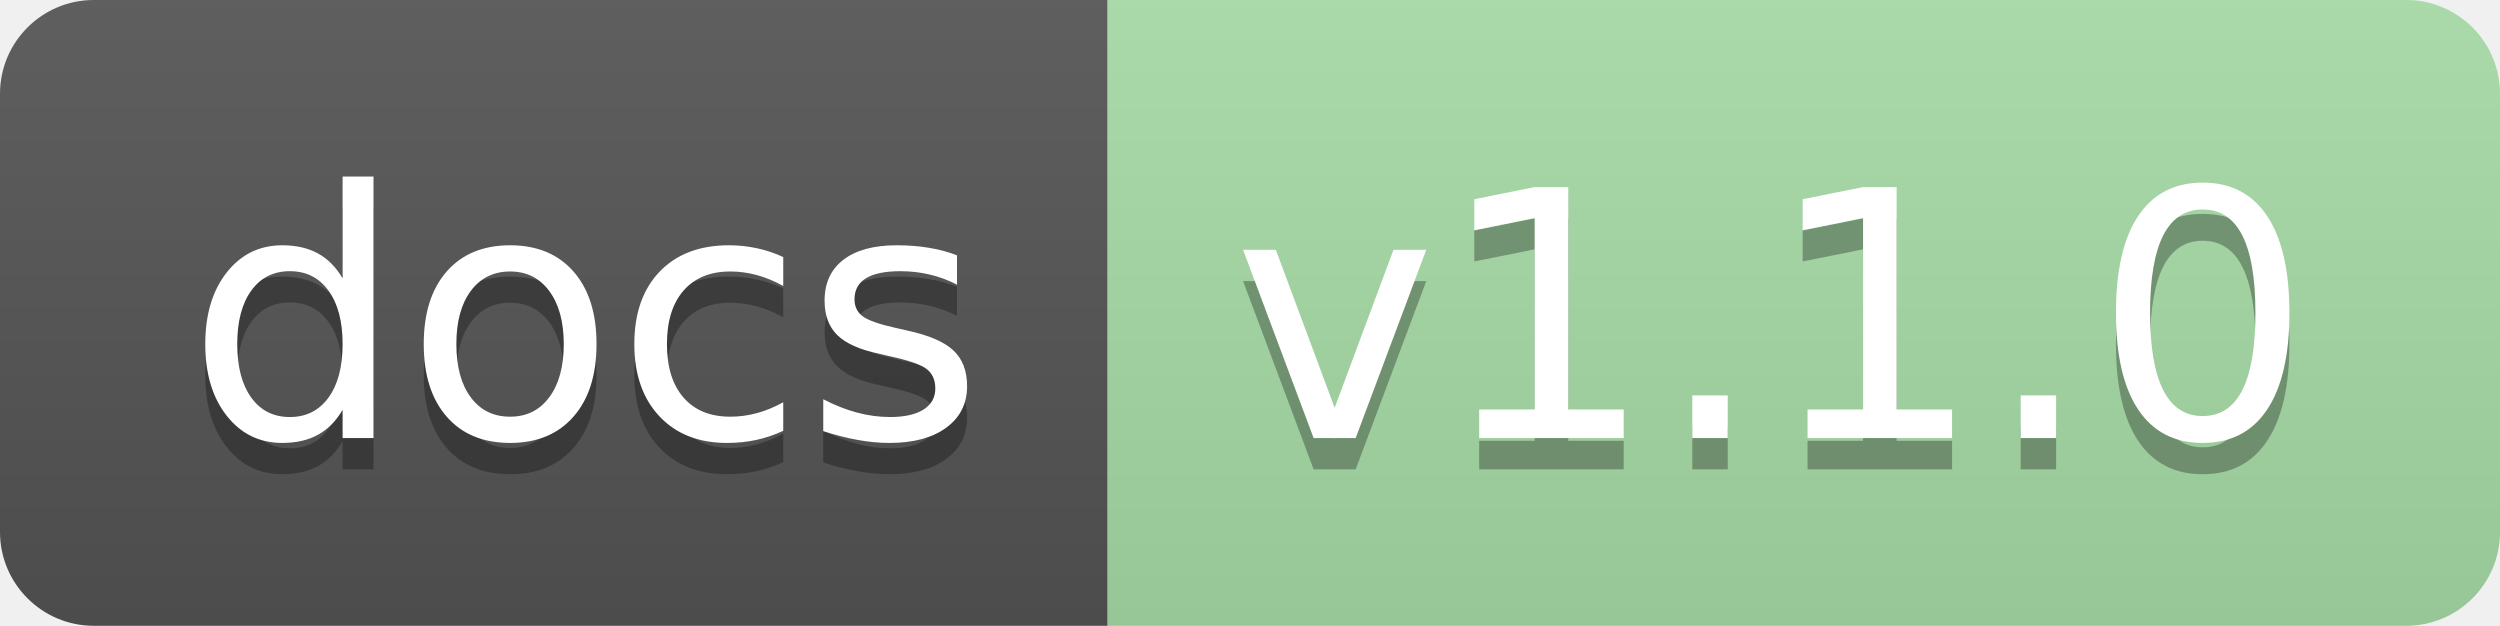
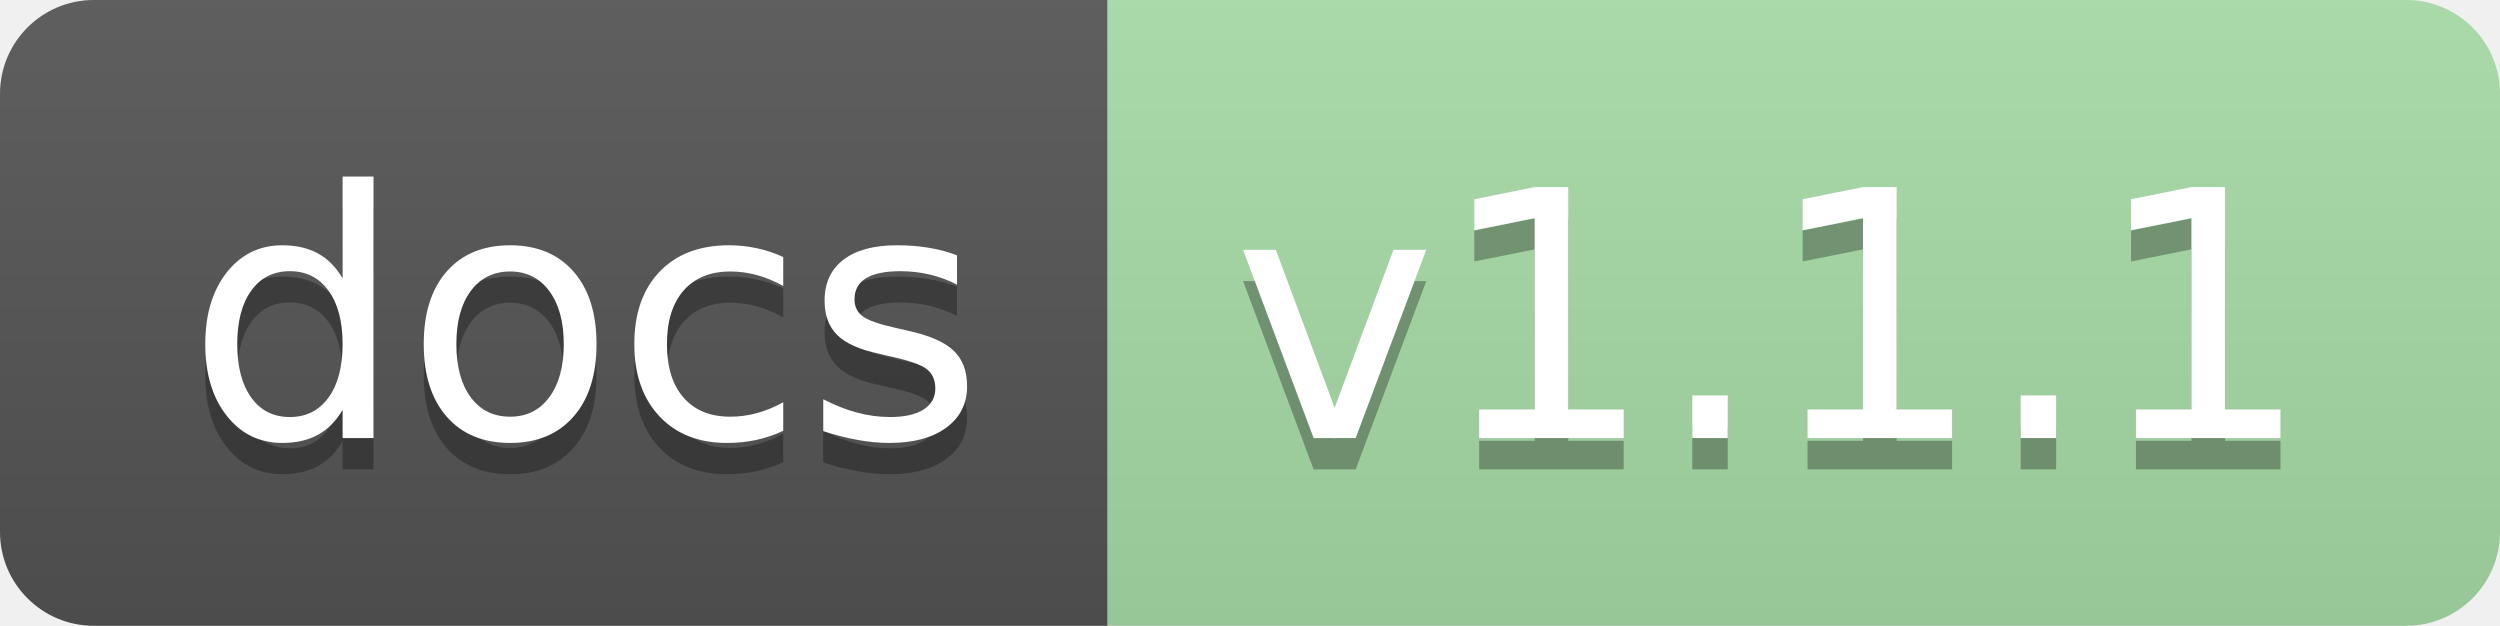
<svg xmlns="http://www.w3.org/2000/svg" xmlns:xlink="http://www.w3.org/1999/xlink" height="20" width="79.9">
  <linearGradient id="smooth" x2="0" y2="100%">
    <stop offset="0" stop-color="#bbb" stop-opacity=".1" />
    <stop offset="1" stop-opacity=".1" />
  </linearGradient>
  <clipPath id="round">
    <rect fill="#fff" height="20" rx="3" width="79.9" />
  </clipPath>
  <g clip-path="url(#round)">
    <rect fill="#555" height="20" width="35.4" />
    <rect fill="#a8dda8" height="20" width="44.5" x="35.4" />
    <rect fill="url(#smooth)" height="20" width="79.9" />
  </g>
  <g fill="#fff" font-family="DejaVu Sans,Verdana,Geneva,sans-serif" font-size="110" text-anchor="middle">
    <text fill="#010101" fill-opacity=".3" lengthAdjust="spacing" textLength="254.0" transform="scale(0.1)" x="187.0" y="150">docs</text>
    <text lengthAdjust="spacing" textLength="254.0" transform="scale(0.1)" x="187.0" y="140">docs</text>
-     <text fill="#010101" fill-opacity=".3" lengthAdjust="spacing" textLength="345.0" transform="scale(0.1)" x="566.5" y="150">v1.1.0</text>
-     <text lengthAdjust="spacing" textLength="345.0" transform="scale(0.1)" x="566.5" y="140">v1.1.0</text>
+     <text fill="#010101" fill-opacity=".3" lengthAdjust="spacing" textLength="345.0" transform="scale(0.1)" x="566.5" y="150">v1.1.1</text>
+     <text lengthAdjust="spacing" textLength="345.0" transform="scale(0.1)" x="566.5" y="140">v1.1.1</text>
    <a xlink:href="">
      <rect fill="rgba(0,0,0,0)" height="20" width="35.4" />
    </a>
    <a xlink:href="https://jaydu1.github.io/VITAE/">
      <rect fill="rgba(0,0,0,0)" height="20" width="44.5" x="35.4" />
    </a>
  </g>
</svg>
